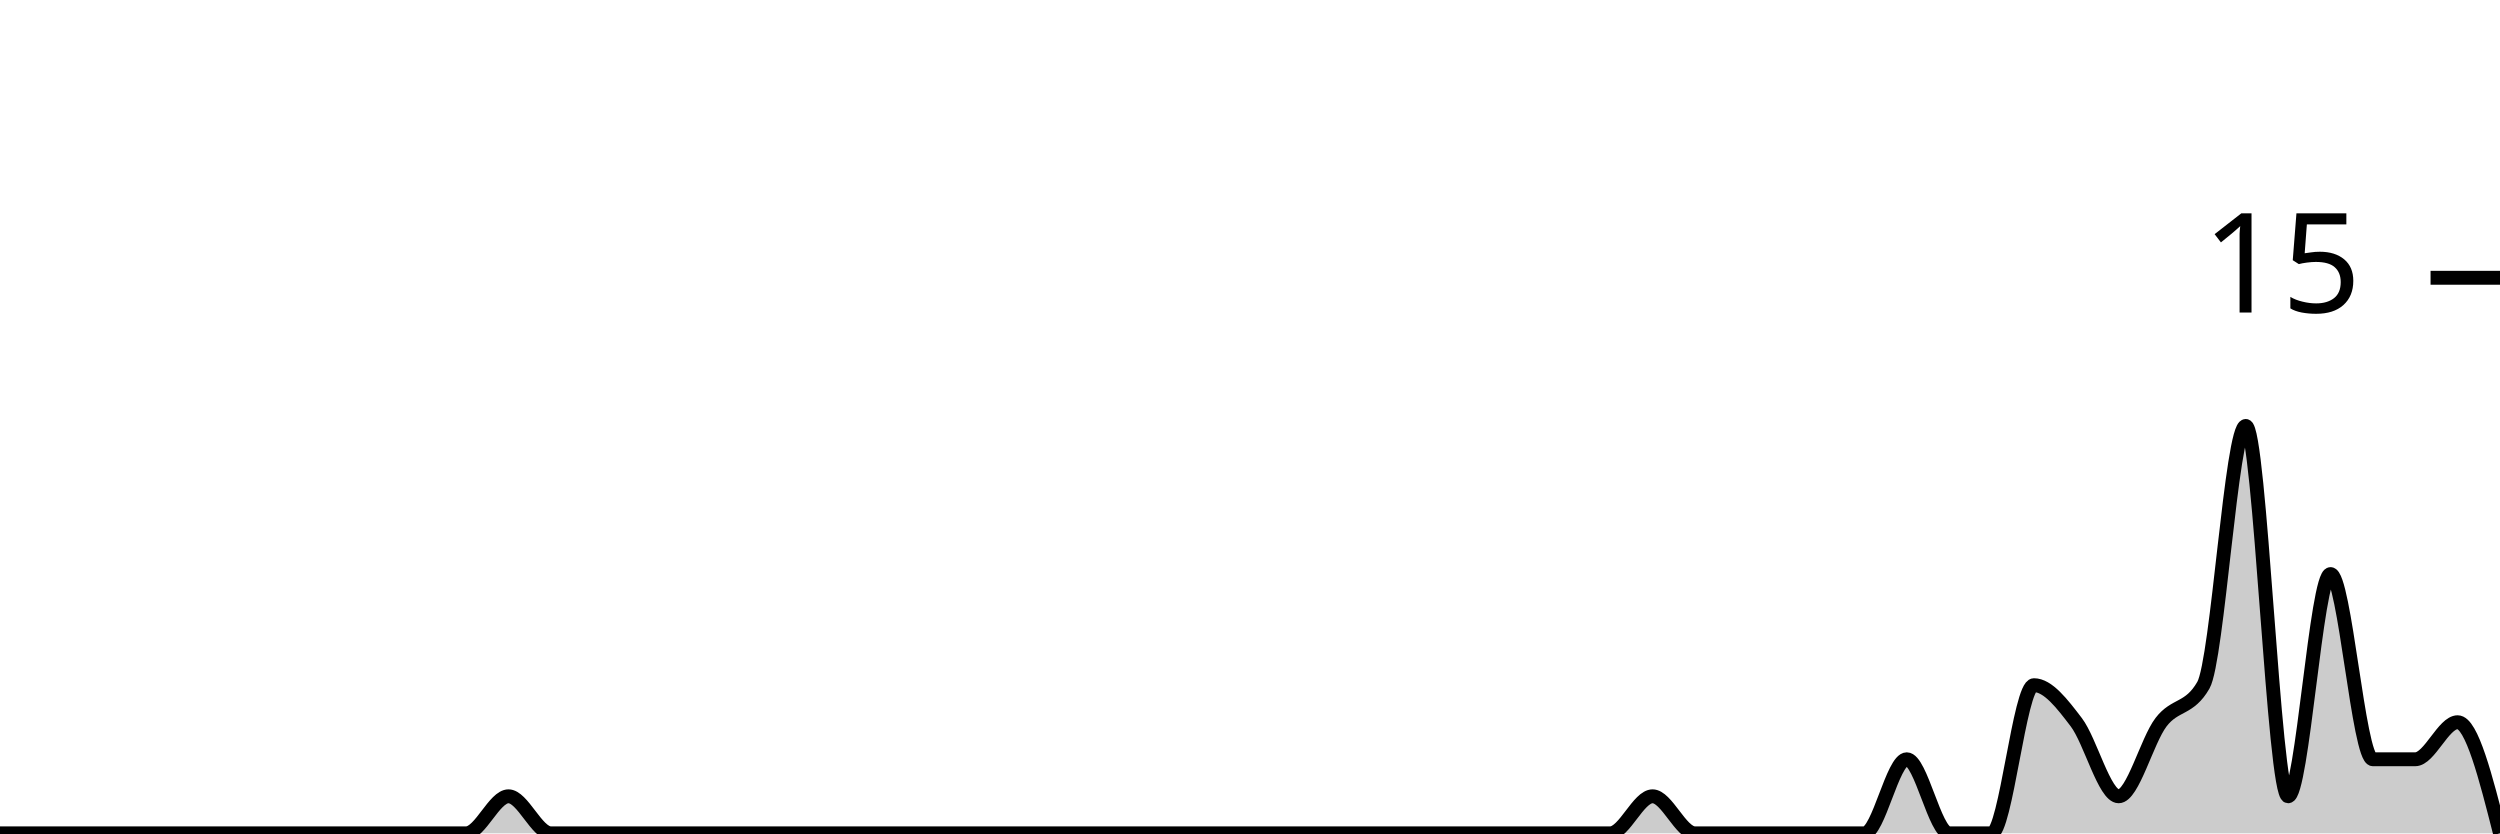
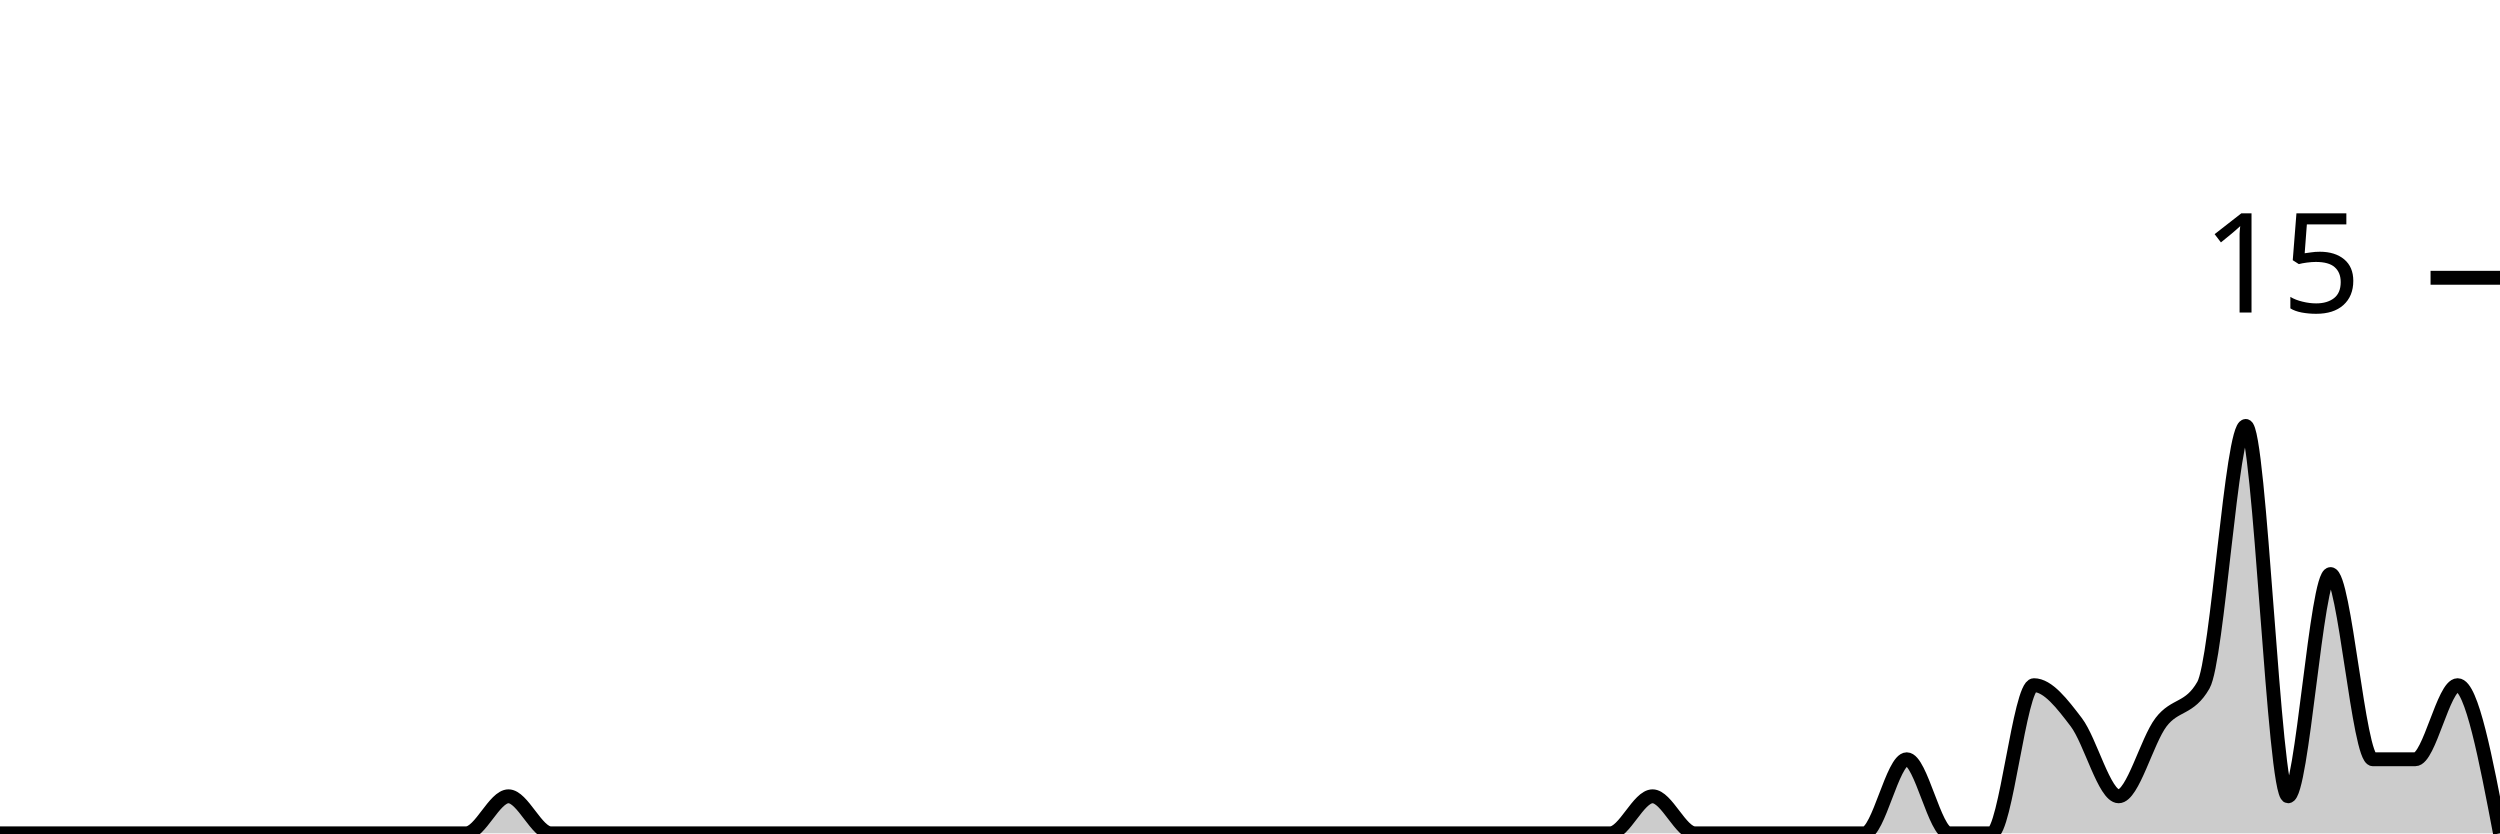
<svg xmlns="http://www.w3.org/2000/svg" viewBox="0 0 180 60">
  <g transform="translate(0,20)">
-     <path class="area" fill="rgba(0, 0, 0, 0.2)" d="M0,40C1.017,40,2.034,40,3.051,40C4.068,40,5.085,40,6.102,40C7.119,40,8.136,40,9.153,40C10.169,40,11.186,40,12.203,40C13.22,40,14.237,40,15.254,40C16.271,40,17.288,40,18.305,40C19.322,40,20.339,40,21.356,40C22.373,40,23.39,40,24.407,40C25.424,40,26.441,40,27.458,40C28.475,40,29.492,40,30.508,40C31.525,40,32.542,40,33.559,40C34.576,40,35.593,37.333,36.61,37.333C37.627,37.333,38.644,40,39.661,40C40.678,40,41.695,40,42.712,40C43.729,40,44.746,40,45.763,40C46.78,40,47.797,40,48.814,40C49.831,40,50.847,40,51.864,40C52.881,40,53.898,40,54.915,40C55.932,40,56.949,40,57.966,40C58.983,40,60,40,61.017,40C62.034,40,63.051,40,64.068,40C65.085,40,66.102,40,67.119,40C68.136,40,69.153,40,70.169,40C71.186,40,72.203,40,73.22,40C74.237,40,75.254,40,76.271,40C77.288,40,78.305,40,79.322,40C80.339,40,81.356,40,82.373,40C83.39,40,84.407,40,85.424,40C86.441,40,87.458,40,88.475,40C89.492,40,90.508,40,91.525,40C92.542,40,93.559,40,94.576,40C95.593,40,96.61,40,97.627,40C98.644,40,99.661,40,100.678,40C101.695,40,102.712,40,103.729,40C104.746,40,105.763,40,106.78,40C107.797,40,108.814,40,109.831,40C110.847,40,111.864,40,112.881,40C113.898,40,114.915,40,115.932,40C116.949,40,117.966,37.333,118.983,37.333C120,37.333,121.017,40,122.034,40C123.051,40,124.068,40,125.085,40C126.102,40,127.119,40,128.136,40C129.153,40,130.169,40,131.186,40C132.203,40,133.22,40,134.237,40C135.254,40,136.271,34.667,137.288,34.667C138.305,34.667,139.322,40,140.339,40C141.356,40,142.373,40,143.39,40C144.407,40,145.424,29.333,146.441,29.333C147.458,29.333,148.475,30.667,149.492,32C150.508,33.333,151.525,37.333,152.542,37.333C153.559,37.333,154.576,33.333,155.593,32C156.61,30.667,157.627,31.111,158.644,29.333C159.661,27.556,160.678,10.667,161.695,10.667C162.712,10.667,163.729,37.333,164.746,37.333C165.763,37.333,166.78,21.333,167.797,21.333C168.814,21.333,169.831,34.667,170.847,34.667C171.864,34.667,172.881,34.667,173.898,34.667C174.915,34.667,175.932,32,176.949,32C177.966,32,178.983,36,180,40L180,40C178.983,40,177.966,40,176.949,40C175.932,40,174.915,40,173.898,40C172.881,40,171.864,40,170.847,40C169.831,40,168.814,40,167.797,40C166.78,40,165.763,40,164.746,40C163.729,40,162.712,40,161.695,40C160.678,40,159.661,40,158.644,40C157.627,40,156.61,40,155.593,40C154.576,40,153.559,40,152.542,40C151.525,40,150.508,40,149.492,40C148.475,40,147.458,40,146.441,40C145.424,40,144.407,40,143.39,40C142.373,40,141.356,40,140.339,40C139.322,40,138.305,40,137.288,40C136.271,40,135.254,40,134.237,40C133.22,40,132.203,40,131.186,40C130.169,40,129.153,40,128.136,40C127.119,40,126.102,40,125.085,40C124.068,40,123.051,40,122.034,40C121.017,40,120,40,118.983,40C117.966,40,116.949,40,115.932,40C114.915,40,113.898,40,112.881,40C111.864,40,110.847,40,109.831,40C108.814,40,107.797,40,106.78,40C105.763,40,104.746,40,103.729,40C102.712,40,101.695,40,100.678,40C99.661,40,98.644,40,97.627,40C96.61,40,95.593,40,94.576,40C93.559,40,92.542,40,91.525,40C90.508,40,89.492,40,88.475,40C87.458,40,86.441,40,85.424,40C84.407,40,83.39,40,82.373,40C81.356,40,80.339,40,79.322,40C78.305,40,77.288,40,76.271,40C75.254,40,74.237,40,73.22,40C72.203,40,71.186,40,70.169,40C69.153,40,68.136,40,67.119,40C66.102,40,65.085,40,64.068,40C63.051,40,62.034,40,61.017,40C60,40,58.983,40,57.966,40C56.949,40,55.932,40,54.915,40C53.898,40,52.881,40,51.864,40C50.847,40,49.831,40,48.814,40C47.797,40,46.78,40,45.763,40C44.746,40,43.729,40,42.712,40C41.695,40,40.678,40,39.661,40C38.644,40,37.627,40,36.61,40C35.593,40,34.576,40,33.559,40C32.542,40,31.525,40,30.508,40C29.492,40,28.475,40,27.458,40C26.441,40,25.424,40,24.407,40C23.39,40,22.373,40,21.356,40C20.339,40,19.322,40,18.305,40C17.288,40,16.271,40,15.254,40C14.237,40,13.22,40,12.203,40C11.186,40,10.169,40,9.153,40C8.136,40,7.119,40,6.102,40C5.085,40,4.068,40,3.051,40C2.034,40,1.017,40,0,40Z" />
-     <path class="line" stroke="black" fill="none" d="M0,40C1.017,40,2.034,40,3.051,40C4.068,40,5.085,40,6.102,40C7.119,40,8.136,40,9.153,40C10.169,40,11.186,40,12.203,40C13.22,40,14.237,40,15.254,40C16.271,40,17.288,40,18.305,40C19.322,40,20.339,40,21.356,40C22.373,40,23.39,40,24.407,40C25.424,40,26.441,40,27.458,40C28.475,40,29.492,40,30.508,40C31.525,40,32.542,40,33.559,40C34.576,40,35.593,37.333,36.61,37.333C37.627,37.333,38.644,40,39.661,40C40.678,40,41.695,40,42.712,40C43.729,40,44.746,40,45.763,40C46.78,40,47.797,40,48.814,40C49.831,40,50.847,40,51.864,40C52.881,40,53.898,40,54.915,40C55.932,40,56.949,40,57.966,40C58.983,40,60,40,61.017,40C62.034,40,63.051,40,64.068,40C65.085,40,66.102,40,67.119,40C68.136,40,69.153,40,70.169,40C71.186,40,72.203,40,73.22,40C74.237,40,75.254,40,76.271,40C77.288,40,78.305,40,79.322,40C80.339,40,81.356,40,82.373,40C83.39,40,84.407,40,85.424,40C86.441,40,87.458,40,88.475,40C89.492,40,90.508,40,91.525,40C92.542,40,93.559,40,94.576,40C95.593,40,96.61,40,97.627,40C98.644,40,99.661,40,100.678,40C101.695,40,102.712,40,103.729,40C104.746,40,105.763,40,106.78,40C107.797,40,108.814,40,109.831,40C110.847,40,111.864,40,112.881,40C113.898,40,114.915,40,115.932,40C116.949,40,117.966,37.333,118.983,37.333C120,37.333,121.017,40,122.034,40C123.051,40,124.068,40,125.085,40C126.102,40,127.119,40,128.136,40C129.153,40,130.169,40,131.186,40C132.203,40,133.22,40,134.237,40C135.254,40,136.271,34.667,137.288,34.667C138.305,34.667,139.322,40,140.339,40C141.356,40,142.373,40,143.39,40C144.407,40,145.424,29.333,146.441,29.333C147.458,29.333,148.475,30.667,149.492,32C150.508,33.333,151.525,37.333,152.542,37.333C153.559,37.333,154.576,33.333,155.593,32C156.61,30.667,157.627,31.111,158.644,29.333C159.661,27.556,160.678,10.667,161.695,10.667C162.712,10.667,163.729,37.333,164.746,37.333C165.763,37.333,166.78,21.333,167.797,21.333C168.814,21.333,169.831,34.667,170.847,34.667C171.864,34.667,172.881,34.667,173.898,34.667C174.915,34.667,175.932,32,176.949,32C177.966,32,178.983,36,180,40" />
+     <path class="area" fill="rgba(0, 0, 0, 0.2)" d="M0,40C1.017,40,2.034,40,3.051,40C4.068,40,5.085,40,6.102,40C7.119,40,8.136,40,9.153,40C10.169,40,11.186,40,12.203,40C13.22,40,14.237,40,15.254,40C16.271,40,17.288,40,18.305,40C19.322,40,20.339,40,21.356,40C22.373,40,23.39,40,24.407,40C25.424,40,26.441,40,27.458,40C28.475,40,29.492,40,30.508,40C31.525,40,32.542,40,33.559,40C34.576,40,35.593,37.333,36.61,37.333C37.627,37.333,38.644,40,39.661,40C40.678,40,41.695,40,42.712,40C43.729,40,44.746,40,45.763,40C46.78,40,47.797,40,48.814,40C49.831,40,50.847,40,51.864,40C52.881,40,53.898,40,54.915,40C55.932,40,56.949,40,57.966,40C58.983,40,60,40,61.017,40C62.034,40,63.051,40,64.068,40C65.085,40,66.102,40,67.119,40C68.136,40,69.153,40,70.169,40C71.186,40,72.203,40,73.22,40C74.237,40,75.254,40,76.271,40C77.288,40,78.305,40,79.322,40C80.339,40,81.356,40,82.373,40C83.39,40,84.407,40,85.424,40C86.441,40,87.458,40,88.475,40C89.492,40,90.508,40,91.525,40C92.542,40,93.559,40,94.576,40C95.593,40,96.61,40,97.627,40C98.644,40,99.661,40,100.678,40C101.695,40,102.712,40,103.729,40C104.746,40,105.763,40,106.78,40C107.797,40,108.814,40,109.831,40C110.847,40,111.864,40,112.881,40C113.898,40,114.915,40,115.932,40C116.949,40,117.966,37.333,118.983,37.333C120,37.333,121.017,40,122.034,40C123.051,40,124.068,40,125.085,40C126.102,40,127.119,40,128.136,40C129.153,40,130.169,40,131.186,40C132.203,40,133.22,40,134.237,40C135.254,40,136.271,34.667,137.288,34.667C138.305,34.667,139.322,40,140.339,40C141.356,40,142.373,40,143.39,40C144.407,40,145.424,29.333,146.441,29.333C147.458,29.333,148.475,30.667,149.492,32C150.508,33.333,151.525,37.333,152.542,37.333C153.559,37.333,154.576,33.333,155.593,32C156.61,30.667,157.627,31.111,158.644,29.333C159.661,27.556,160.678,10.667,161.695,10.667C162.712,10.667,163.729,37.333,164.746,37.333C165.763,37.333,166.78,21.333,167.797,21.333C168.814,21.333,169.831,34.667,170.847,34.667C171.864,34.667,172.881,34.667,173.898,34.667C174.915,34.667,175.932,29.333,176.949,29.333C177.966,29.333,178.983,34.667,180,40L180,40C178.983,40,177.966,40,176.949,40C175.932,40,174.915,40,173.898,40C172.881,40,171.864,40,170.847,40C169.831,40,168.814,40,167.797,40C166.78,40,165.763,40,164.746,40C163.729,40,162.712,40,161.695,40C160.678,40,159.661,40,158.644,40C157.627,40,156.61,40,155.593,40C154.576,40,153.559,40,152.542,40C151.525,40,150.508,40,149.492,40C148.475,40,147.458,40,146.441,40C145.424,40,144.407,40,143.39,40C142.373,40,141.356,40,140.339,40C139.322,40,138.305,40,137.288,40C136.271,40,135.254,40,134.237,40C133.22,40,132.203,40,131.186,40C130.169,40,129.153,40,128.136,40C127.119,40,126.102,40,125.085,40C124.068,40,123.051,40,122.034,40C121.017,40,120,40,118.983,40C117.966,40,116.949,40,115.932,40C114.915,40,113.898,40,112.881,40C111.864,40,110.847,40,109.831,40C108.814,40,107.797,40,106.78,40C105.763,40,104.746,40,103.729,40C102.712,40,101.695,40,100.678,40C99.661,40,98.644,40,97.627,40C96.61,40,95.593,40,94.576,40C93.559,40,92.542,40,91.525,40C90.508,40,89.492,40,88.475,40C87.458,40,86.441,40,85.424,40C84.407,40,83.39,40,82.373,40C81.356,40,80.339,40,79.322,40C78.305,40,77.288,40,76.271,40C75.254,40,74.237,40,73.22,40C72.203,40,71.186,40,70.169,40C69.153,40,68.136,40,67.119,40C66.102,40,65.085,40,64.068,40C63.051,40,62.034,40,61.017,40C60,40,58.983,40,57.966,40C56.949,40,55.932,40,54.915,40C53.898,40,52.881,40,51.864,40C50.847,40,49.831,40,48.814,40C47.797,40,46.78,40,45.763,40C44.746,40,43.729,40,42.712,40C41.695,40,40.678,40,39.661,40C38.644,40,37.627,40,36.61,40C35.593,40,34.576,40,33.559,40C32.542,40,31.525,40,30.508,40C29.492,40,28.475,40,27.458,40C26.441,40,25.424,40,24.407,40C23.39,40,22.373,40,21.356,40C20.339,40,19.322,40,18.305,40C17.288,40,16.271,40,15.254,40C14.237,40,13.22,40,12.203,40C11.186,40,10.169,40,9.153,40C8.136,40,7.119,40,6.102,40C5.085,40,4.068,40,3.051,40C2.034,40,1.017,40,0,40Z" />
+     <path class="line" stroke="black" fill="none" d="M0,40C1.017,40,2.034,40,3.051,40C4.068,40,5.085,40,6.102,40C7.119,40,8.136,40,9.153,40C10.169,40,11.186,40,12.203,40C13.22,40,14.237,40,15.254,40C16.271,40,17.288,40,18.305,40C19.322,40,20.339,40,21.356,40C22.373,40,23.39,40,24.407,40C25.424,40,26.441,40,27.458,40C28.475,40,29.492,40,30.508,40C31.525,40,32.542,40,33.559,40C34.576,40,35.593,37.333,36.61,37.333C37.627,37.333,38.644,40,39.661,40C40.678,40,41.695,40,42.712,40C43.729,40,44.746,40,45.763,40C46.78,40,47.797,40,48.814,40C49.831,40,50.847,40,51.864,40C52.881,40,53.898,40,54.915,40C55.932,40,56.949,40,57.966,40C58.983,40,60,40,61.017,40C62.034,40,63.051,40,64.068,40C65.085,40,66.102,40,67.119,40C68.136,40,69.153,40,70.169,40C71.186,40,72.203,40,73.22,40C74.237,40,75.254,40,76.271,40C77.288,40,78.305,40,79.322,40C80.339,40,81.356,40,82.373,40C83.39,40,84.407,40,85.424,40C86.441,40,87.458,40,88.475,40C89.492,40,90.508,40,91.525,40C92.542,40,93.559,40,94.576,40C95.593,40,96.61,40,97.627,40C98.644,40,99.661,40,100.678,40C101.695,40,102.712,40,103.729,40C104.746,40,105.763,40,106.78,40C107.797,40,108.814,40,109.831,40C110.847,40,111.864,40,112.881,40C113.898,40,114.915,40,115.932,40C116.949,40,117.966,37.333,118.983,37.333C120,37.333,121.017,40,122.034,40C123.051,40,124.068,40,125.085,40C126.102,40,127.119,40,128.136,40C129.153,40,130.169,40,131.186,40C132.203,40,133.22,40,134.237,40C135.254,40,136.271,34.667,137.288,34.667C138.305,34.667,139.322,40,140.339,40C141.356,40,142.373,40,143.39,40C144.407,40,145.424,29.333,146.441,29.333C147.458,29.333,148.475,30.667,149.492,32C150.508,33.333,151.525,37.333,152.542,37.333C153.559,37.333,154.576,33.333,155.593,32C156.61,30.667,157.627,31.111,158.644,29.333C159.661,27.556,160.678,10.667,161.695,10.667C162.712,10.667,163.729,37.333,164.746,37.333C165.763,37.333,166.78,21.333,167.797,21.333C168.814,21.333,169.831,34.667,170.847,34.667C171.864,34.667,172.881,34.667,173.898,34.667C174.915,34.667,175.932,29.333,176.949,29.333C177.966,29.333,178.983,34.667,180,40" />
    <path class="axis-ceiling" stroke-width="1" stroke="black" fill="none" d="M175,0L180,0" />
    <text class="axis-ceiling-label" font-family="sans-serif" text-anchor="end" font-size="10px" x="170" y="2.5">15</text>
  </g>
</svg>
